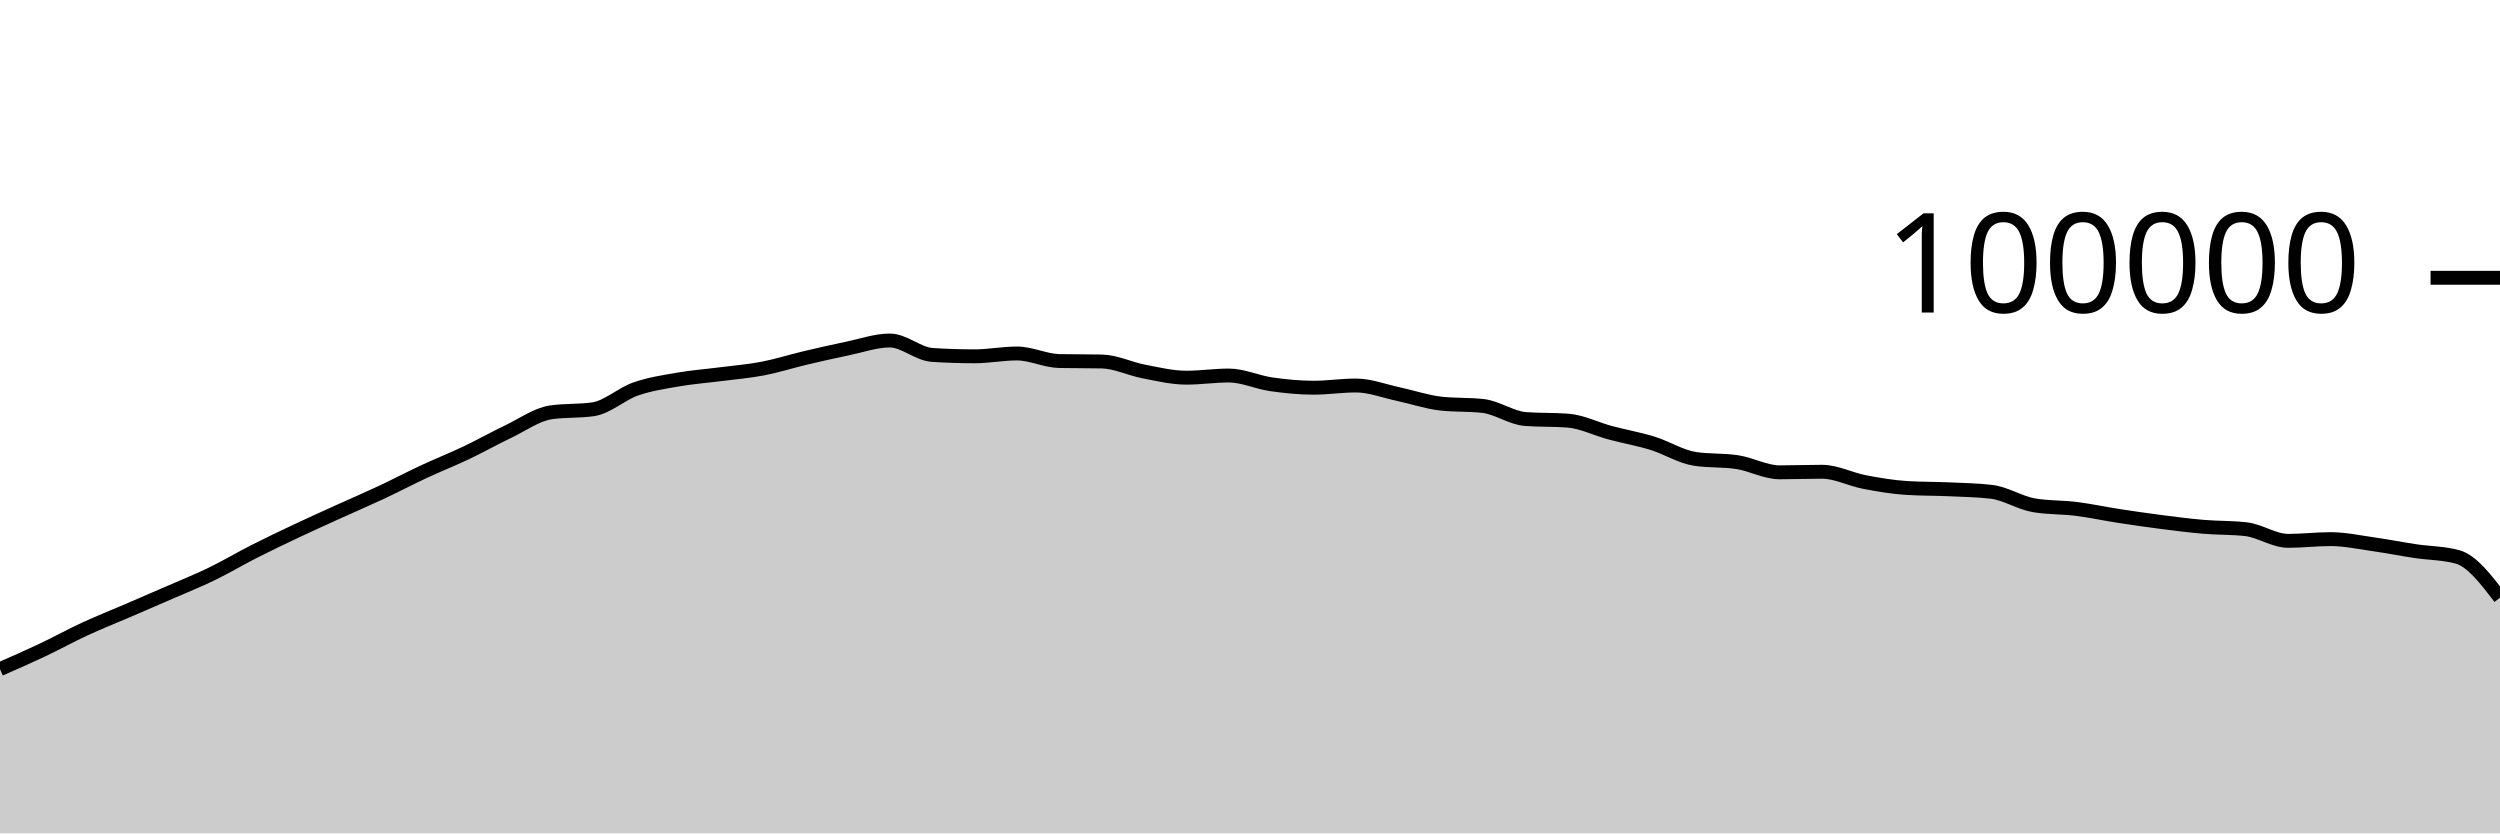
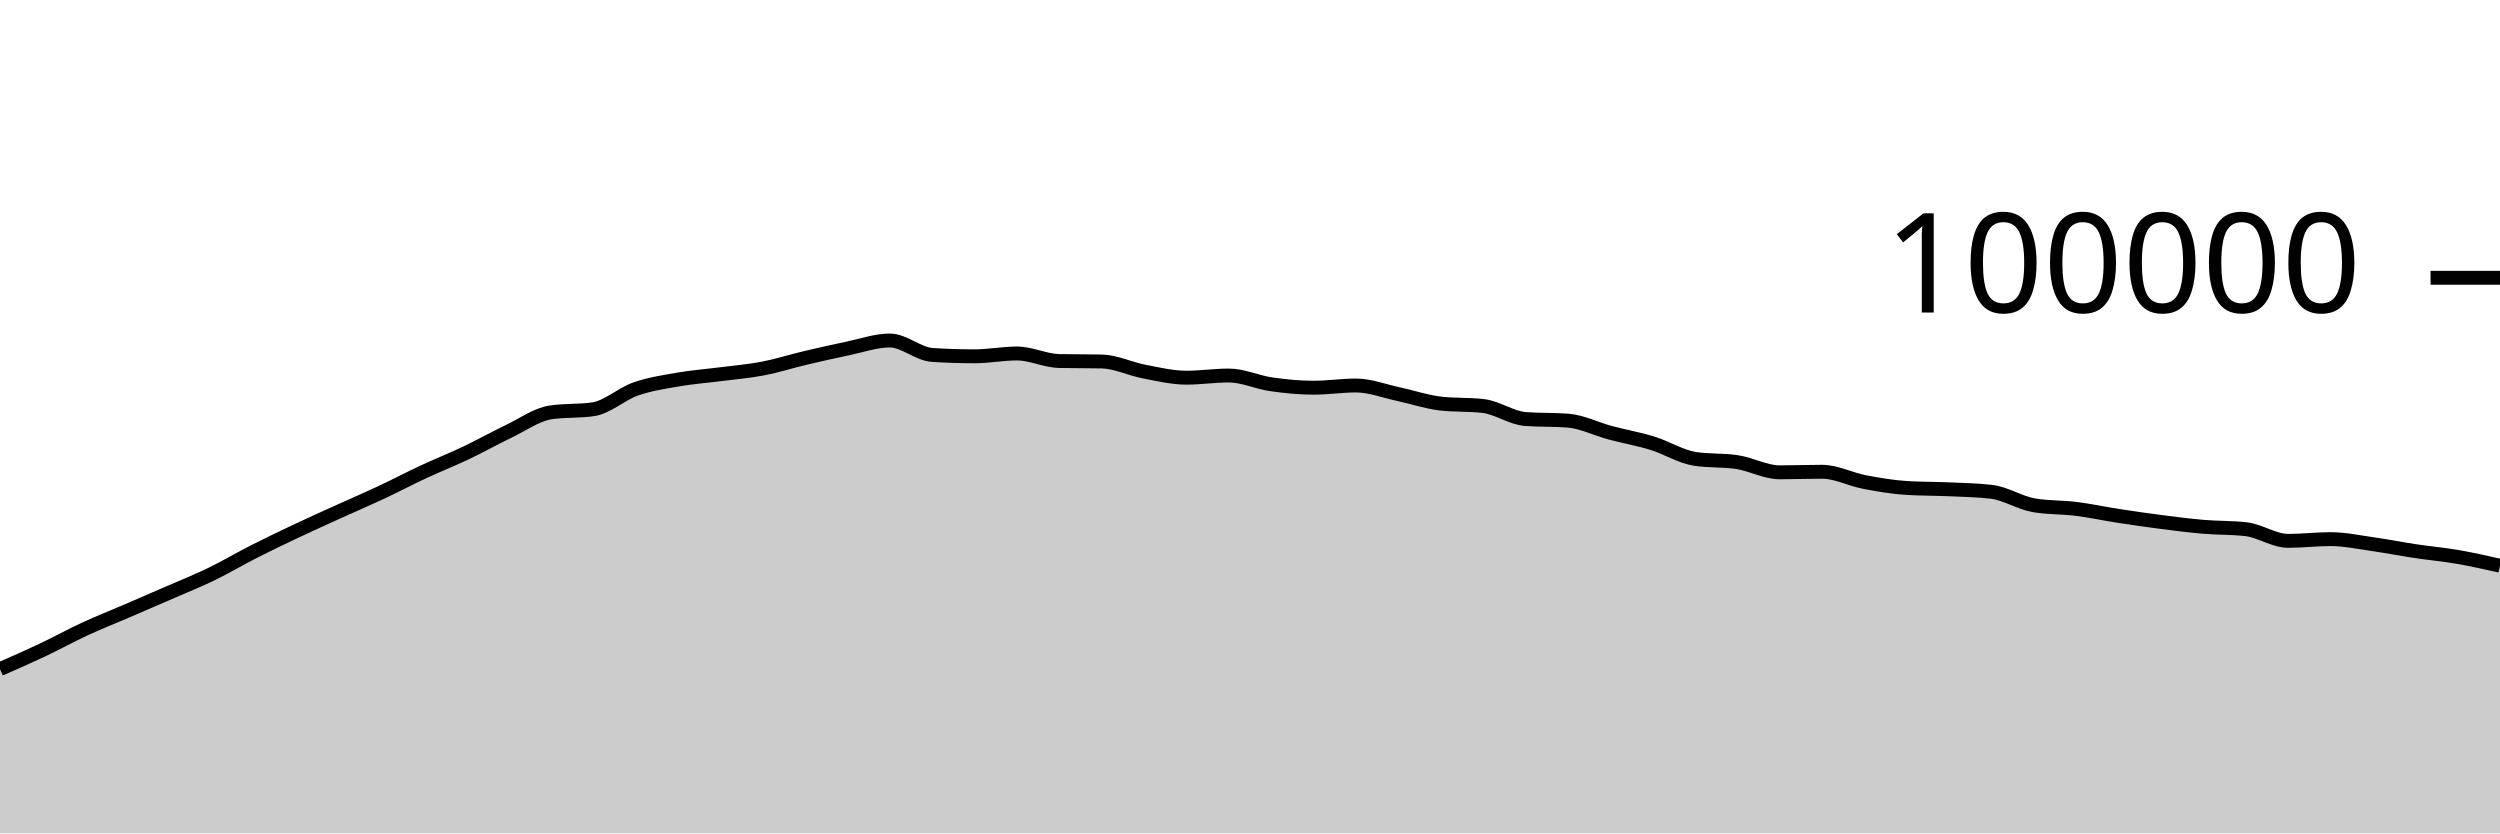
<svg xmlns="http://www.w3.org/2000/svg" viewBox="0 0 180 60">
  <g transform="translate(0,20)">
-     <path class="area" fill="rgba(0, 0, 0, 0.2)" d="M0,28.176C1.017,27.731,2.034,27.285,3.051,26.804C4.068,26.323,5.085,25.76,6.102,25.29C7.119,24.819,8.136,24.419,9.153,23.981C10.169,23.543,11.186,23.106,12.203,22.663C13.22,22.219,14.237,21.813,15.254,21.319C16.271,20.826,17.288,20.219,18.305,19.703C19.322,19.187,20.339,18.702,21.356,18.222C22.373,17.742,23.39,17.286,24.407,16.824C25.424,16.363,26.441,15.927,27.458,15.451C28.475,14.974,29.492,14.439,30.508,13.965C31.525,13.491,32.542,13.09,33.559,12.607C34.576,12.123,35.593,11.551,36.61,11.065C37.627,10.579,38.644,9.838,39.661,9.689C40.678,9.54,41.695,9.615,42.712,9.466C43.729,9.317,44.746,8.364,45.763,8.008C46.78,7.652,47.797,7.505,48.814,7.327C49.831,7.15,50.847,7.075,51.864,6.944C52.881,6.813,53.898,6.733,54.915,6.538C55.932,6.344,56.949,6.017,57.966,5.776C58.983,5.535,60,5.304,61.017,5.094C62.034,4.884,63.051,4.516,64.068,4.516C65.085,4.516,66.102,5.488,67.119,5.555C68.136,5.621,69.153,5.654,70.169,5.654C71.186,5.654,72.203,5.451,73.22,5.451C74.237,5.451,75.254,5.974,76.271,5.995C77.288,6.016,78.305,6.005,79.322,6.026C80.339,6.047,81.356,6.558,82.373,6.752C83.39,6.947,84.407,7.193,85.424,7.193C86.441,7.193,87.458,7.037,88.475,7.037C89.492,7.037,90.508,7.522,91.525,7.668C92.542,7.814,93.559,7.915,94.576,7.915C95.593,7.915,96.61,7.756,97.627,7.756C98.644,7.756,99.661,8.158,100.678,8.374C101.695,8.591,102.712,8.943,103.729,9.058C104.746,9.172,105.763,9.115,106.78,9.23C107.797,9.344,108.814,10.093,109.831,10.17C110.847,10.246,111.864,10.208,112.881,10.284C113.898,10.361,114.915,10.884,115.932,11.156C116.949,11.428,117.966,11.603,118.983,11.917C120,12.231,121.017,12.883,122.034,13.039C123.051,13.196,124.068,13.117,125.085,13.274C126.102,13.431,127.119,14.007,128.136,14.007C129.153,14.007,130.169,13.966,131.186,13.966C132.203,13.966,133.22,14.509,134.237,14.704C135.254,14.899,136.271,15.072,137.288,15.135C138.305,15.199,139.322,15.184,140.339,15.23C141.356,15.276,142.373,15.291,143.39,15.411C144.407,15.532,145.424,16.205,146.441,16.38C147.458,16.554,148.475,16.513,149.492,16.641C150.508,16.769,151.525,16.99,152.542,17.146C153.559,17.303,154.576,17.45,155.593,17.581C156.61,17.711,157.627,17.844,158.644,17.93C159.661,18.017,160.678,17.987,161.695,18.1C162.712,18.212,163.729,18.941,164.746,18.941C165.763,18.941,166.78,18.817,167.797,18.817C168.814,18.817,169.831,19.037,170.847,19.181C171.864,19.325,172.881,19.527,173.898,19.68C174.915,19.833,175.932,19.819,176.949,20.099C177.966,20.378,178.983,21.706,180,23.034L180,40C178.983,40,177.966,40,176.949,40C175.932,40,174.915,40,173.898,40C172.881,40,171.864,40,170.847,40C169.831,40,168.814,40,167.797,40C166.78,40,165.763,40,164.746,40C163.729,40,162.712,40,161.695,40C160.678,40,159.661,40,158.644,40C157.627,40,156.61,40,155.593,40C154.576,40,153.559,40,152.542,40C151.525,40,150.508,40,149.492,40C148.475,40,147.458,40,146.441,40C145.424,40,144.407,40,143.39,40C142.373,40,141.356,40,140.339,40C139.322,40,138.305,40,137.288,40C136.271,40,135.254,40,134.237,40C133.22,40,132.203,40,131.186,40C130.169,40,129.153,40,128.136,40C127.119,40,126.102,40,125.085,40C124.068,40,123.051,40,122.034,40C121.017,40,120,40,118.983,40C117.966,40,116.949,40,115.932,40C114.915,40,113.898,40,112.881,40C111.864,40,110.847,40,109.831,40C108.814,40,107.797,40,106.78,40C105.763,40,104.746,40,103.729,40C102.712,40,101.695,40,100.678,40C99.661,40,98.644,40,97.627,40C96.61,40,95.593,40,94.576,40C93.559,40,92.542,40,91.525,40C90.508,40,89.492,40,88.475,40C87.458,40,86.441,40,85.424,40C84.407,40,83.39,40,82.373,40C81.356,40,80.339,40,79.322,40C78.305,40,77.288,40,76.271,40C75.254,40,74.237,40,73.22,40C72.203,40,71.186,40,70.169,40C69.153,40,68.136,40,67.119,40C66.102,40,65.085,40,64.068,40C63.051,40,62.034,40,61.017,40C60,40,58.983,40,57.966,40C56.949,40,55.932,40,54.915,40C53.898,40,52.881,40,51.864,40C50.847,40,49.831,40,48.814,40C47.797,40,46.78,40,45.763,40C44.746,40,43.729,40,42.712,40C41.695,40,40.678,40,39.661,40C38.644,40,37.627,40,36.61,40C35.593,40,34.576,40,33.559,40C32.542,40,31.525,40,30.508,40C29.492,40,28.475,40,27.458,40C26.441,40,25.424,40,24.407,40C23.39,40,22.373,40,21.356,40C20.339,40,19.322,40,18.305,40C17.288,40,16.271,40,15.254,40C14.237,40,13.22,40,12.203,40C11.186,40,10.169,40,9.153,40C8.136,40,7.119,40,6.102,40C5.085,40,4.068,40,3.051,40C2.034,40,1.017,40,0,40Z" />
-     <path class="line" stroke="black" fill="none" d="M0,28.176C1.017,27.731,2.034,27.285,3.051,26.804C4.068,26.323,5.085,25.76,6.102,25.29C7.119,24.819,8.136,24.419,9.153,23.981C10.169,23.543,11.186,23.106,12.203,22.663C13.22,22.219,14.237,21.813,15.254,21.319C16.271,20.826,17.288,20.219,18.305,19.703C19.322,19.187,20.339,18.702,21.356,18.222C22.373,17.742,23.39,17.286,24.407,16.824C25.424,16.363,26.441,15.927,27.458,15.451C28.475,14.974,29.492,14.439,30.508,13.965C31.525,13.491,32.542,13.09,33.559,12.607C34.576,12.123,35.593,11.551,36.61,11.065C37.627,10.579,38.644,9.838,39.661,9.689C40.678,9.54,41.695,9.615,42.712,9.466C43.729,9.317,44.746,8.364,45.763,8.008C46.78,7.652,47.797,7.505,48.814,7.327C49.831,7.15,50.847,7.075,51.864,6.944C52.881,6.813,53.898,6.733,54.915,6.538C55.932,6.344,56.949,6.017,57.966,5.776C58.983,5.535,60,5.304,61.017,5.094C62.034,4.884,63.051,4.516,64.068,4.516C65.085,4.516,66.102,5.488,67.119,5.555C68.136,5.621,69.153,5.654,70.169,5.654C71.186,5.654,72.203,5.451,73.22,5.451C74.237,5.451,75.254,5.974,76.271,5.995C77.288,6.016,78.305,6.005,79.322,6.026C80.339,6.047,81.356,6.558,82.373,6.752C83.39,6.947,84.407,7.193,85.424,7.193C86.441,7.193,87.458,7.037,88.475,7.037C89.492,7.037,90.508,7.522,91.525,7.668C92.542,7.814,93.559,7.915,94.576,7.915C95.593,7.915,96.61,7.756,97.627,7.756C98.644,7.756,99.661,8.158,100.678,8.374C101.695,8.591,102.712,8.943,103.729,9.058C104.746,9.172,105.763,9.115,106.78,9.23C107.797,9.344,108.814,10.093,109.831,10.17C110.847,10.246,111.864,10.208,112.881,10.284C113.898,10.361,114.915,10.884,115.932,11.156C116.949,11.428,117.966,11.603,118.983,11.917C120,12.231,121.017,12.883,122.034,13.039C123.051,13.196,124.068,13.117,125.085,13.274C126.102,13.431,127.119,14.007,128.136,14.007C129.153,14.007,130.169,13.966,131.186,13.966C132.203,13.966,133.22,14.509,134.237,14.704C135.254,14.899,136.271,15.072,137.288,15.135C138.305,15.199,139.322,15.184,140.339,15.23C141.356,15.276,142.373,15.291,143.39,15.411C144.407,15.532,145.424,16.205,146.441,16.38C147.458,16.554,148.475,16.513,149.492,16.641C150.508,16.769,151.525,16.99,152.542,17.146C153.559,17.303,154.576,17.45,155.593,17.581C156.61,17.711,157.627,17.844,158.644,17.93C159.661,18.017,160.678,17.987,161.695,18.1C162.712,18.212,163.729,18.941,164.746,18.941C165.763,18.941,166.78,18.817,167.797,18.817C168.814,18.817,169.831,19.037,170.847,19.181C171.864,19.325,172.881,19.527,173.898,19.68C174.915,19.833,175.932,19.819,176.949,20.099C177.966,20.378,178.983,21.706,180,23.034" />
+     <path class="area" fill="rgba(0, 0, 0, 0.2)" d="M0,28.176C1.017,27.731,2.034,27.285,3.051,26.804C4.068,26.323,5.085,25.76,6.102,25.29C7.119,24.819,8.136,24.419,9.153,23.981C10.169,23.543,11.186,23.106,12.203,22.663C13.22,22.219,14.237,21.813,15.254,21.319C16.271,20.826,17.288,20.219,18.305,19.703C19.322,19.187,20.339,18.702,21.356,18.222C22.373,17.742,23.39,17.286,24.407,16.824C25.424,16.363,26.441,15.927,27.458,15.451C28.475,14.974,29.492,14.439,30.508,13.965C31.525,13.491,32.542,13.09,33.559,12.607C34.576,12.123,35.593,11.551,36.61,11.065C37.627,10.579,38.644,9.838,39.661,9.689C40.678,9.54,41.695,9.615,42.712,9.466C43.729,9.317,44.746,8.364,45.763,8.008C46.78,7.652,47.797,7.505,48.814,7.327C49.831,7.15,50.847,7.075,51.864,6.944C52.881,6.813,53.898,6.733,54.915,6.538C55.932,6.344,56.949,6.017,57.966,5.776C58.983,5.535,60,5.304,61.017,5.094C62.034,4.884,63.051,4.516,64.068,4.516C65.085,4.516,66.102,5.488,67.119,5.555C68.136,5.621,69.153,5.654,70.169,5.654C71.186,5.654,72.203,5.451,73.22,5.451C74.237,5.451,75.254,5.974,76.271,5.995C77.288,6.016,78.305,6.005,79.322,6.026C80.339,6.047,81.356,6.558,82.373,6.752C83.39,6.947,84.407,7.193,85.424,7.193C86.441,7.193,87.458,7.037,88.475,7.037C89.492,7.037,90.508,7.522,91.525,7.668C92.542,7.814,93.559,7.915,94.576,7.915C95.593,7.915,96.61,7.756,97.627,7.756C98.644,7.756,99.661,8.158,100.678,8.374C101.695,8.591,102.712,8.943,103.729,9.058C104.746,9.172,105.763,9.115,106.78,9.23C107.797,9.344,108.814,10.093,109.831,10.17C110.847,10.246,111.864,10.208,112.881,10.284C113.898,10.361,114.915,10.884,115.932,11.156C116.949,11.428,117.966,11.603,118.983,11.917C120,12.231,121.017,12.883,122.034,13.039C123.051,13.196,124.068,13.117,125.085,13.274C126.102,13.431,127.119,14.007,128.136,14.007C129.153,14.007,130.169,13.966,131.186,13.966C132.203,13.966,133.22,14.509,134.237,14.704C135.254,14.899,136.271,15.072,137.288,15.135C138.305,15.199,139.322,15.184,140.339,15.23C141.356,15.276,142.373,15.291,143.39,15.411C144.407,15.532,145.424,16.205,146.441,16.38C147.458,16.554,148.475,16.513,149.492,16.641C150.508,16.769,151.525,16.99,152.542,17.146C153.559,17.303,154.576,17.45,155.593,17.581C156.61,17.711,157.627,17.844,158.644,17.93C159.661,18.017,160.678,17.987,161.695,18.1C162.712,18.212,163.729,18.941,164.746,18.941C165.763,18.941,166.78,18.817,167.797,18.817C168.814,18.817,169.831,19.037,170.847,19.181C171.864,19.325,172.881,19.527,173.898,19.68C174.915,19.833,175.932,19.923,176.949,20.099C177.966,20.274,178.983,20.503,180,20.732L180,40C178.983,40,177.966,40,176.949,40C175.932,40,174.915,40,173.898,40C172.881,40,171.864,40,170.847,40C169.831,40,168.814,40,167.797,40C166.78,40,165.763,40,164.746,40C163.729,40,162.712,40,161.695,40C160.678,40,159.661,40,158.644,40C157.627,40,156.61,40,155.593,40C154.576,40,153.559,40,152.542,40C151.525,40,150.508,40,149.492,40C148.475,40,147.458,40,146.441,40C145.424,40,144.407,40,143.39,40C142.373,40,141.356,40,140.339,40C139.322,40,138.305,40,137.288,40C136.271,40,135.254,40,134.237,40C133.22,40,132.203,40,131.186,40C130.169,40,129.153,40,128.136,40C127.119,40,126.102,40,125.085,40C124.068,40,123.051,40,122.034,40C121.017,40,120,40,118.983,40C117.966,40,116.949,40,115.932,40C114.915,40,113.898,40,112.881,40C111.864,40,110.847,40,109.831,40C108.814,40,107.797,40,106.78,40C105.763,40,104.746,40,103.729,40C102.712,40,101.695,40,100.678,40C99.661,40,98.644,40,97.627,40C96.61,40,95.593,40,94.576,40C93.559,40,92.542,40,91.525,40C90.508,40,89.492,40,88.475,40C87.458,40,86.441,40,85.424,40C84.407,40,83.39,40,82.373,40C81.356,40,80.339,40,79.322,40C78.305,40,77.288,40,76.271,40C75.254,40,74.237,40,73.22,40C72.203,40,71.186,40,70.169,40C69.153,40,68.136,40,67.119,40C66.102,40,65.085,40,64.068,40C63.051,40,62.034,40,61.017,40C60,40,58.983,40,57.966,40C56.949,40,55.932,40,54.915,40C53.898,40,52.881,40,51.864,40C50.847,40,49.831,40,48.814,40C47.797,40,46.78,40,45.763,40C44.746,40,43.729,40,42.712,40C41.695,40,40.678,40,39.661,40C38.644,40,37.627,40,36.61,40C35.593,40,34.576,40,33.559,40C32.542,40,31.525,40,30.508,40C29.492,40,28.475,40,27.458,40C26.441,40,25.424,40,24.407,40C23.39,40,22.373,40,21.356,40C20.339,40,19.322,40,18.305,40C17.288,40,16.271,40,15.254,40C14.237,40,13.22,40,12.203,40C11.186,40,10.169,40,9.153,40C8.136,40,7.119,40,6.102,40C5.085,40,4.068,40,3.051,40C2.034,40,1.017,40,0,40Z" />
+     <path class="line" stroke="black" fill="none" d="M0,28.176C1.017,27.731,2.034,27.285,3.051,26.804C4.068,26.323,5.085,25.76,6.102,25.29C7.119,24.819,8.136,24.419,9.153,23.981C10.169,23.543,11.186,23.106,12.203,22.663C13.22,22.219,14.237,21.813,15.254,21.319C16.271,20.826,17.288,20.219,18.305,19.703C19.322,19.187,20.339,18.702,21.356,18.222C22.373,17.742,23.39,17.286,24.407,16.824C25.424,16.363,26.441,15.927,27.458,15.451C28.475,14.974,29.492,14.439,30.508,13.965C31.525,13.491,32.542,13.09,33.559,12.607C34.576,12.123,35.593,11.551,36.61,11.065C37.627,10.579,38.644,9.838,39.661,9.689C40.678,9.54,41.695,9.615,42.712,9.466C43.729,9.317,44.746,8.364,45.763,8.008C46.78,7.652,47.797,7.505,48.814,7.327C49.831,7.15,50.847,7.075,51.864,6.944C52.881,6.813,53.898,6.733,54.915,6.538C55.932,6.344,56.949,6.017,57.966,5.776C58.983,5.535,60,5.304,61.017,5.094C62.034,4.884,63.051,4.516,64.068,4.516C65.085,4.516,66.102,5.488,67.119,5.555C68.136,5.621,69.153,5.654,70.169,5.654C71.186,5.654,72.203,5.451,73.22,5.451C74.237,5.451,75.254,5.974,76.271,5.995C77.288,6.016,78.305,6.005,79.322,6.026C80.339,6.047,81.356,6.558,82.373,6.752C83.39,6.947,84.407,7.193,85.424,7.193C86.441,7.193,87.458,7.037,88.475,7.037C89.492,7.037,90.508,7.522,91.525,7.668C92.542,7.814,93.559,7.915,94.576,7.915C95.593,7.915,96.61,7.756,97.627,7.756C98.644,7.756,99.661,8.158,100.678,8.374C101.695,8.591,102.712,8.943,103.729,9.058C104.746,9.172,105.763,9.115,106.78,9.23C107.797,9.344,108.814,10.093,109.831,10.17C110.847,10.246,111.864,10.208,112.881,10.284C113.898,10.361,114.915,10.884,115.932,11.156C116.949,11.428,117.966,11.603,118.983,11.917C120,12.231,121.017,12.883,122.034,13.039C123.051,13.196,124.068,13.117,125.085,13.274C126.102,13.431,127.119,14.007,128.136,14.007C129.153,14.007,130.169,13.966,131.186,13.966C132.203,13.966,133.22,14.509,134.237,14.704C135.254,14.899,136.271,15.072,137.288,15.135C138.305,15.199,139.322,15.184,140.339,15.23C141.356,15.276,142.373,15.291,143.39,15.411C144.407,15.532,145.424,16.205,146.441,16.38C147.458,16.554,148.475,16.513,149.492,16.641C150.508,16.769,151.525,16.99,152.542,17.146C153.559,17.303,154.576,17.45,155.593,17.581C156.61,17.711,157.627,17.844,158.644,17.93C159.661,18.017,160.678,17.987,161.695,18.1C162.712,18.212,163.729,18.941,164.746,18.941C165.763,18.941,166.78,18.817,167.797,18.817C168.814,18.817,169.831,19.037,170.847,19.181C171.864,19.325,172.881,19.527,173.898,19.68C174.915,19.833,175.932,19.923,176.949,20.099C177.966,20.274,178.983,20.503,180,20.732" />
    <path class="axis-ceiling" stroke-width="1" stroke="black" fill="none" d="M175,0L180,0" />
    <text class="axis-ceiling-label" font-family="sans-serif" text-anchor="end" font-size="10px" x="170" y="2.5">100000</text>
  </g>
</svg>
